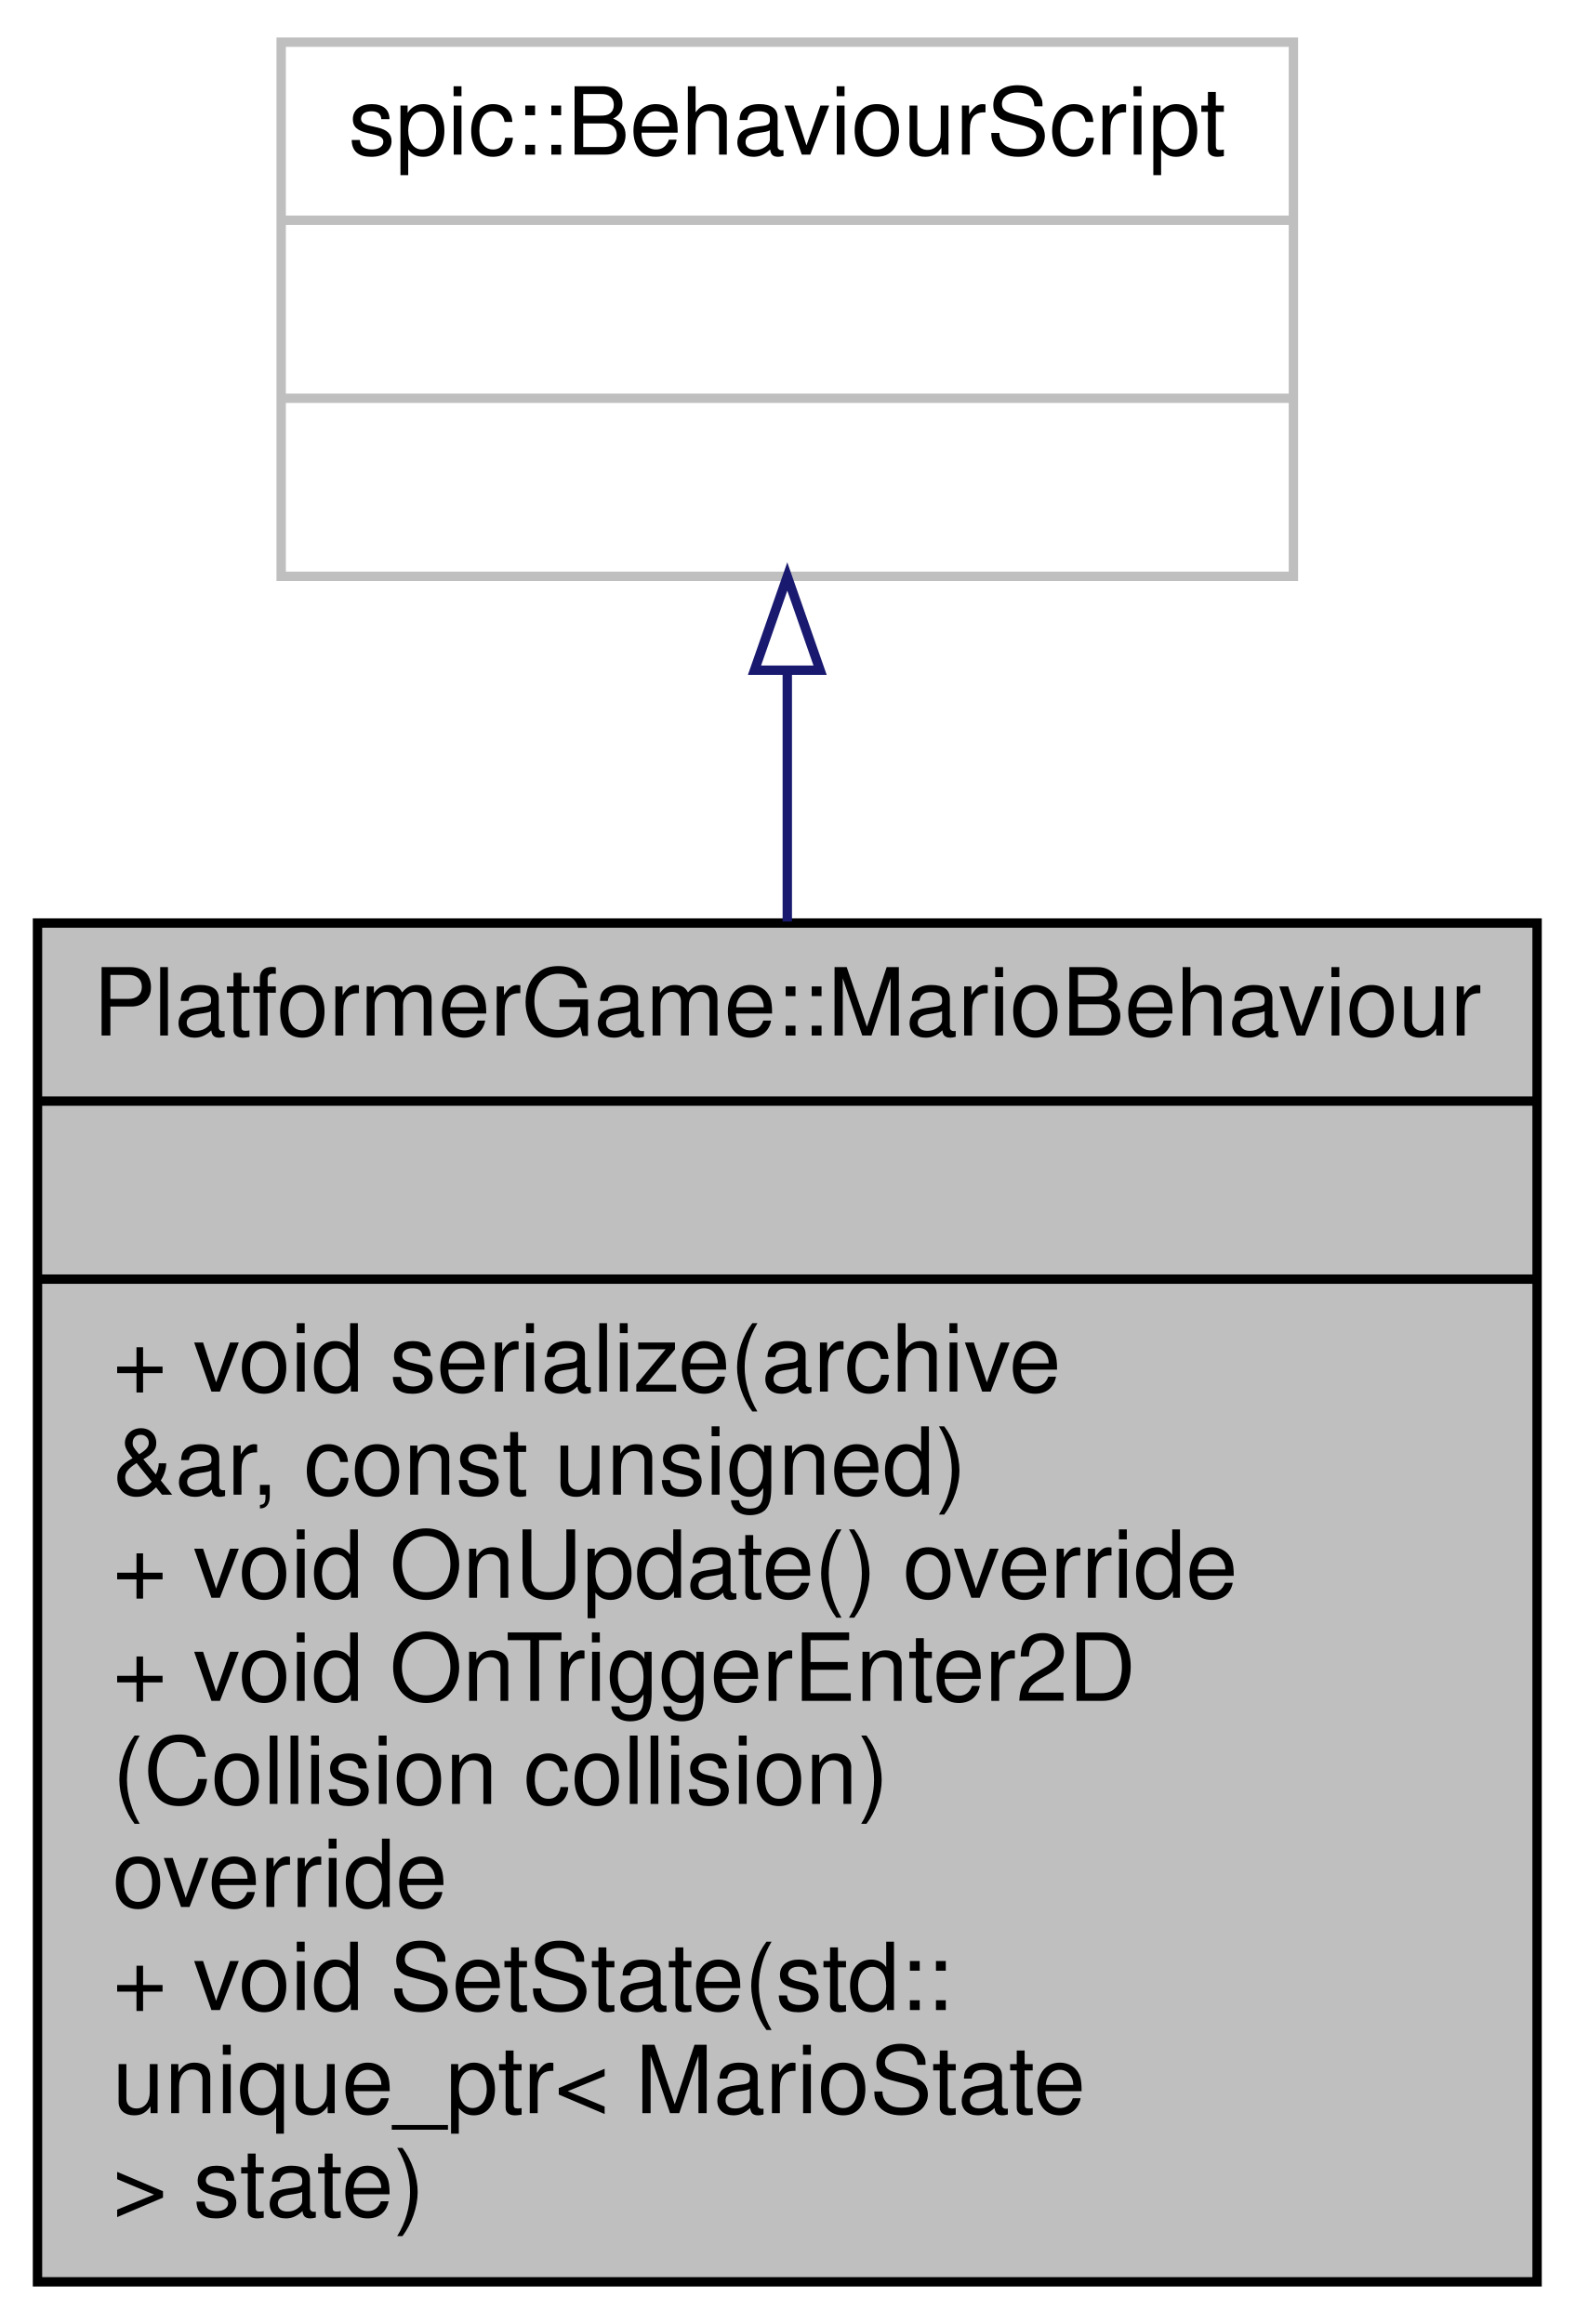
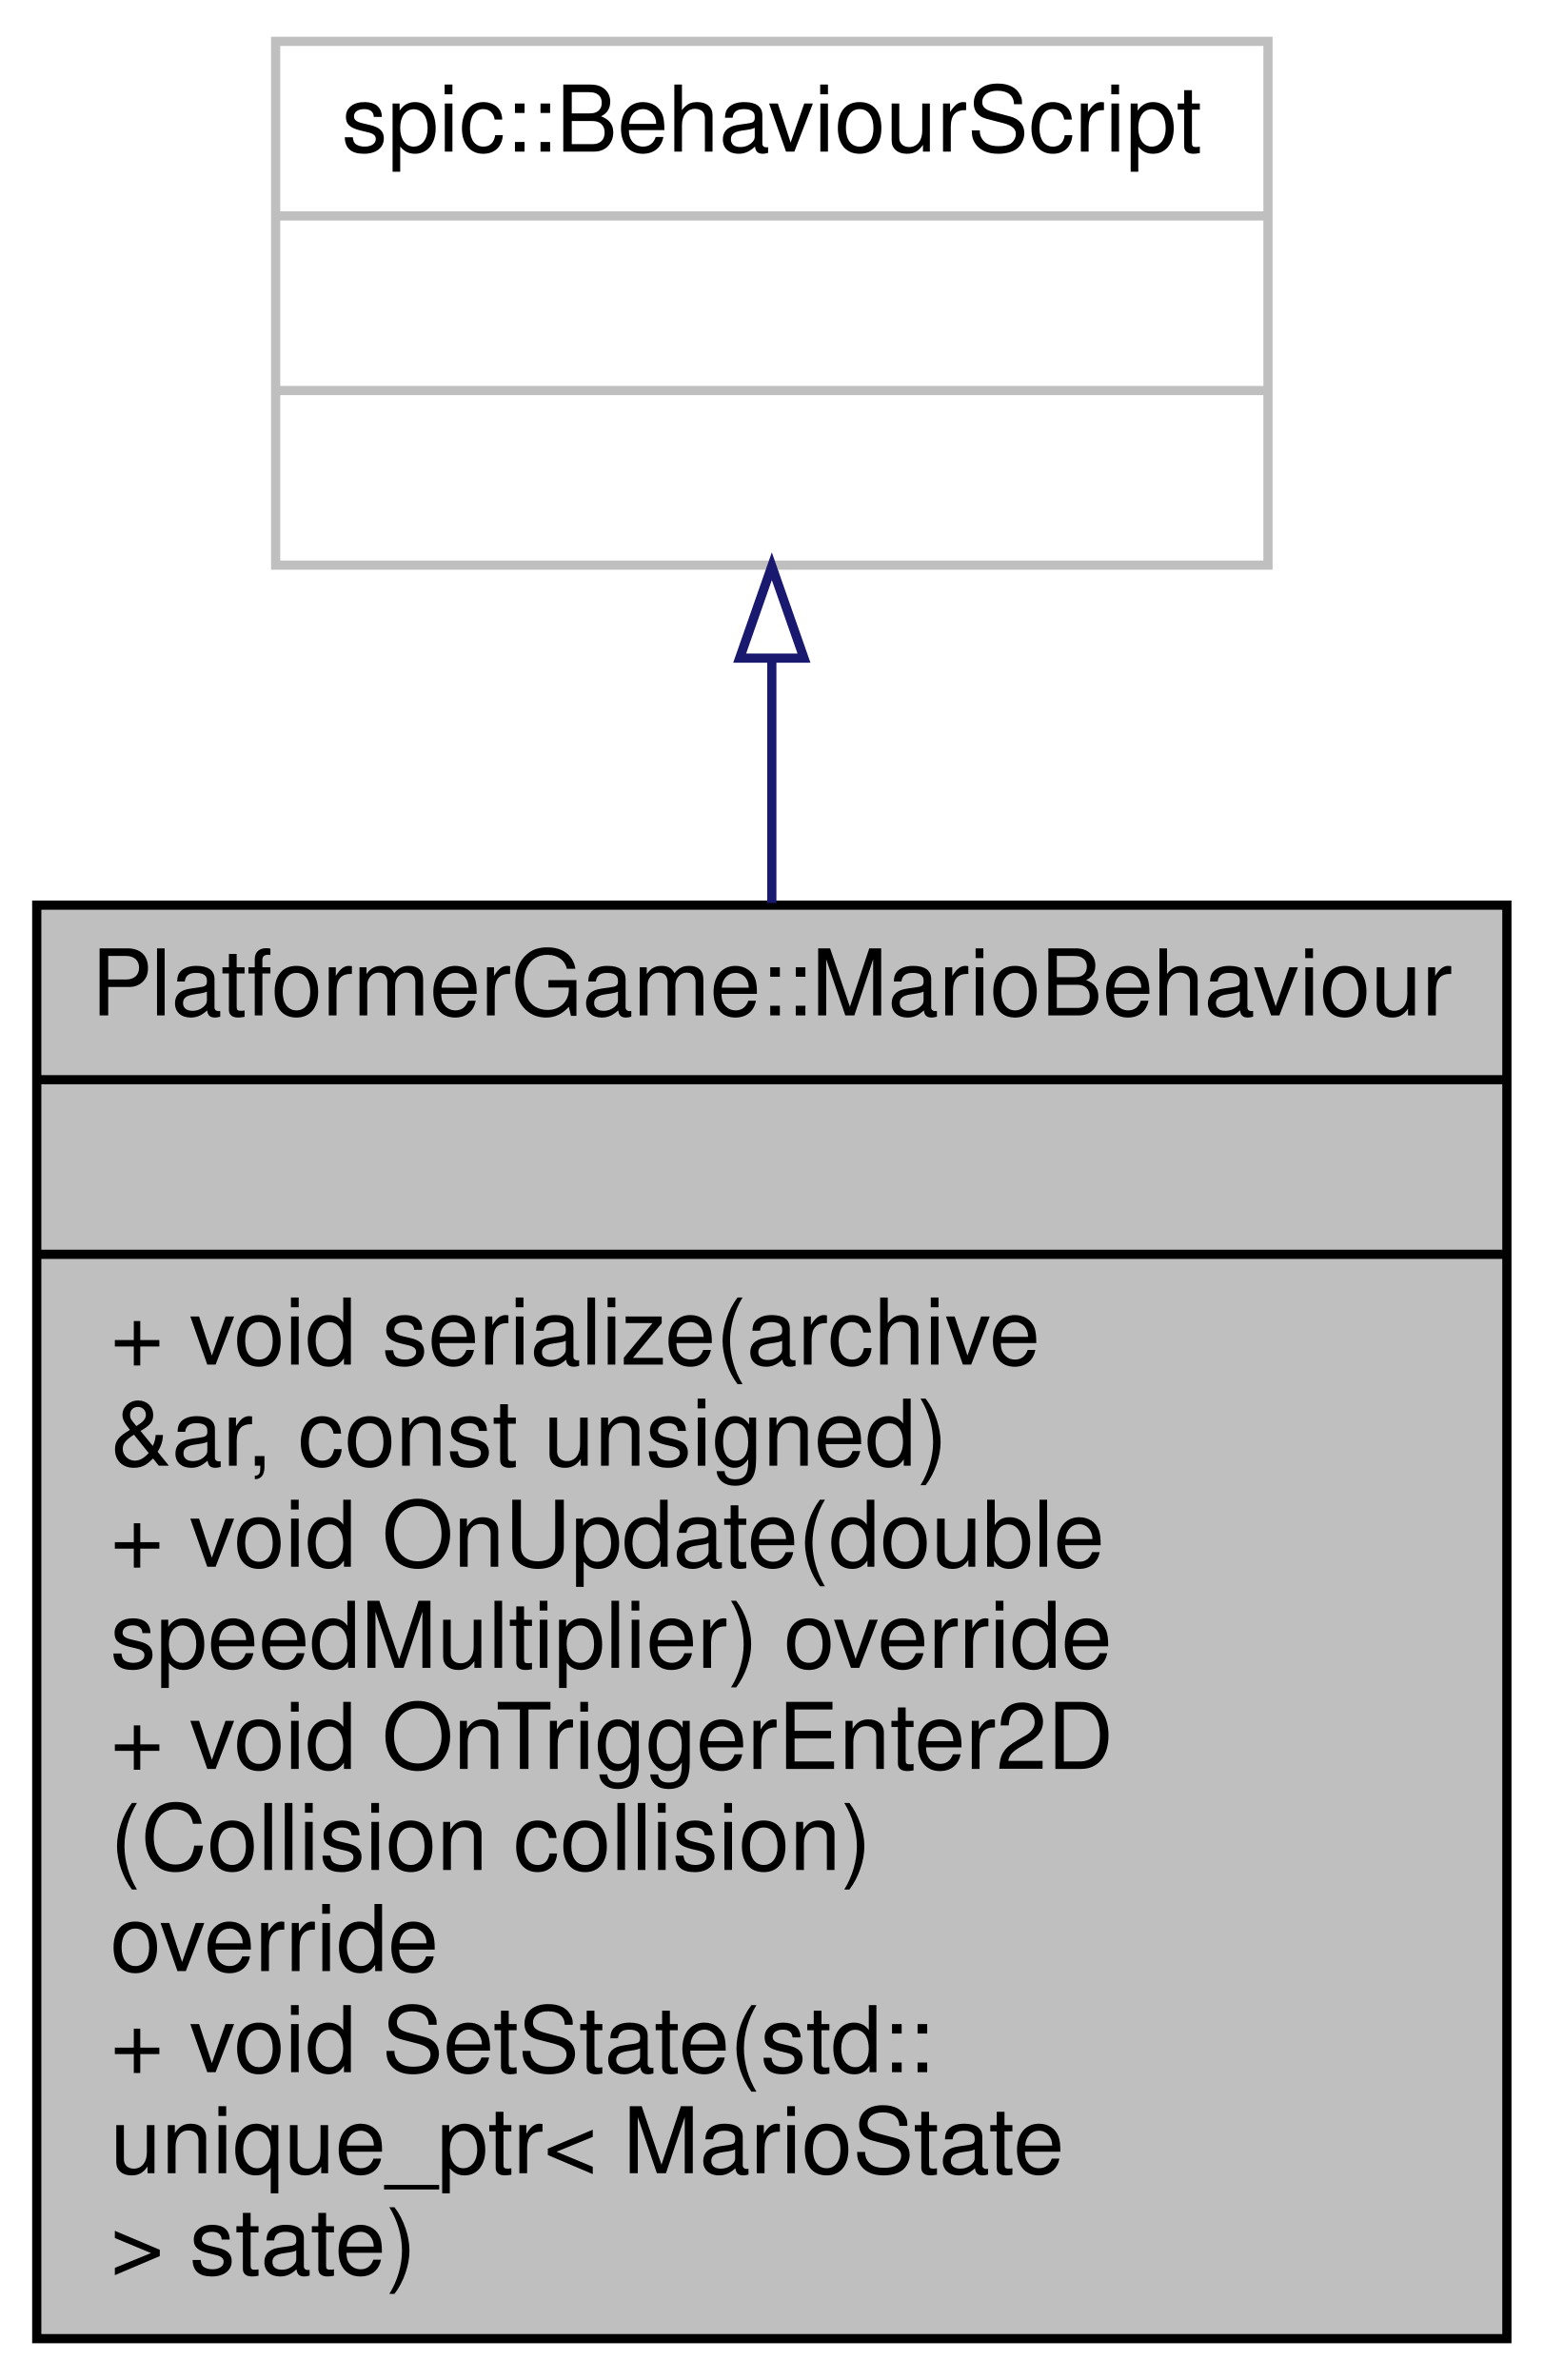
- <svg xmlns="http://www.w3.org/2000/svg" xmlns:xlink="http://www.w3.org/1999/xlink" width="168pt" height="248pt" viewBox="0.00 0.00 168.00 248.00">
-   <g id="graph0" class="graph" transform="scale(1 1) rotate(0) translate(4 244)">
+ <svg xmlns="http://www.w3.org/2000/svg" xmlns:xlink="http://www.w3.org/1999/xlink" width="168pt" height="259pt" viewBox="0.00 0.00 168.00 259.00">
+   <g id="graph0" class="graph" transform="scale(1 1) rotate(0) translate(4 255)">
    <g id="node1" class="node">
      <g id="a_node1">
        <a xlink:title=" ">
-           <polygon fill="#bfbfbf" stroke="black" points="0,-0.5 0,-145.5 160,-145.5 160,-0.5 0,-0.5" />
-           <text text-anchor="middle" x="80" y="-133.5" font-family="Helvetica,sans-Serif" font-size="10.00">PlatformerGame::MarioBehaviour</text>
-           <polyline fill="none" stroke="black" points="0,-126.5 160,-126.5 " />
-           <text text-anchor="middle" x="80" y="-114.5" font-family="Helvetica,sans-Serif" font-size="10.00"> </text>
-           <polyline fill="none" stroke="black" points="0,-107.5 160,-107.5 " />
-           <text text-anchor="start" x="8" y="-95.5" font-family="Helvetica,sans-Serif" font-size="10.00">+ void serialize(archive</text>
-           <text text-anchor="start" x="8" y="-84.5" font-family="Helvetica,sans-Serif" font-size="10.00"> &amp;ar, const unsigned)</text>
-           <text text-anchor="start" x="8" y="-73.5" font-family="Helvetica,sans-Serif" font-size="10.00">+ void OnUpdate() override</text>
+           <polygon fill="#bfbfbf" stroke="black" points="0,-0.5 0,-156.5 160,-156.5 160,-0.5 0,-0.5" />
+           <text text-anchor="middle" x="80" y="-144.5" font-family="Helvetica,sans-Serif" font-size="10.00">PlatformerGame::MarioBehaviour</text>
+           <polyline fill="none" stroke="black" points="0,-137.5 160,-137.5 " />
+           <text text-anchor="middle" x="80" y="-125.5" font-family="Helvetica,sans-Serif" font-size="10.00"> </text>
+           <polyline fill="none" stroke="black" points="0,-118.5 160,-118.5 " />
+           <text text-anchor="start" x="8" y="-106.5" font-family="Helvetica,sans-Serif" font-size="10.00">+ void serialize(archive</text>
+           <text text-anchor="start" x="8" y="-95.5" font-family="Helvetica,sans-Serif" font-size="10.00"> &amp;ar, const unsigned)</text>
+           <text text-anchor="start" x="8" y="-84.5" font-family="Helvetica,sans-Serif" font-size="10.00">+ void OnUpdate(double</text>
+           <text text-anchor="start" x="8" y="-73.5" font-family="Helvetica,sans-Serif" font-size="10.00"> speedMultiplier) override</text>
          <text text-anchor="start" x="8" y="-62.5" font-family="Helvetica,sans-Serif" font-size="10.00">+ void OnTriggerEnter2D</text>
          <text text-anchor="start" x="8" y="-51.5" font-family="Helvetica,sans-Serif" font-size="10.00">(Collision collision)</text>
          <text text-anchor="start" x="8" y="-40.5" font-family="Helvetica,sans-Serif" font-size="10.00"> override</text>
          <text text-anchor="start" x="8" y="-29.5" font-family="Helvetica,sans-Serif" font-size="10.00">+ void SetState(std::</text>
          <text text-anchor="start" x="8" y="-18.5" font-family="Helvetica,sans-Serif" font-size="10.00">unique_ptr&lt; MarioState</text>
          <text text-anchor="start" x="8" y="-7.5" font-family="Helvetica,sans-Serif" font-size="10.00"> &gt; state)</text>
        </a>
      </g>
    </g>
    <g id="node2" class="node">
      <g id="a_node2">
        <a xlink:title=" ">
-           <polygon fill="none" stroke="#bfbfbf" points="26,-182.5 26,-239.5 134,-239.5 134,-182.5 26,-182.5" />
-           <text text-anchor="middle" x="80" y="-227.5" font-family="Helvetica,sans-Serif" font-size="10.00">spic::BehaviourScript</text>
-           <polyline fill="none" stroke="#bfbfbf" points="26,-220.5 134,-220.5 " />
-           <text text-anchor="middle" x="80" y="-208.5" font-family="Helvetica,sans-Serif" font-size="10.00"> </text>
-           <polyline fill="none" stroke="#bfbfbf" points="26,-201.5 134,-201.5 " />
-           <text text-anchor="middle" x="80" y="-189.5" font-family="Helvetica,sans-Serif" font-size="10.00"> </text>
+           <polygon fill="none" stroke="#bfbfbf" points="26,-193.5 26,-250.5 134,-250.5 134,-193.5 26,-193.5" />
+           <text text-anchor="middle" x="80" y="-238.5" font-family="Helvetica,sans-Serif" font-size="10.00">spic::BehaviourScript</text>
+           <polyline fill="none" stroke="#bfbfbf" points="26,-231.5 134,-231.5 " />
+           <text text-anchor="middle" x="80" y="-219.5" font-family="Helvetica,sans-Serif" font-size="10.00"> </text>
+           <polyline fill="none" stroke="#bfbfbf" points="26,-212.5 134,-212.5 " />
+           <text text-anchor="middle" x="80" y="-200.5" font-family="Helvetica,sans-Serif" font-size="10.00"> </text>
        </a>
      </g>
    </g>
    <g id="edge1" class="edge">
-       <path fill="none" stroke="midnightblue" d="M80,-172.36C80,-164 80,-154.87 80,-145.66" />
-       <polygon fill="none" stroke="midnightblue" points="76.5,-172.48 80,-182.48 83.5,-172.48 76.5,-172.48" />
+       <path fill="none" stroke="midnightblue" d="M80,-183.34C80,-175.04 80,-165.96 80,-156.74" />
+       <polygon fill="none" stroke="midnightblue" points="76.5,-183.38 80,-193.38 83.5,-183.38 76.5,-183.38" />
    </g>
  </g>
</svg>
